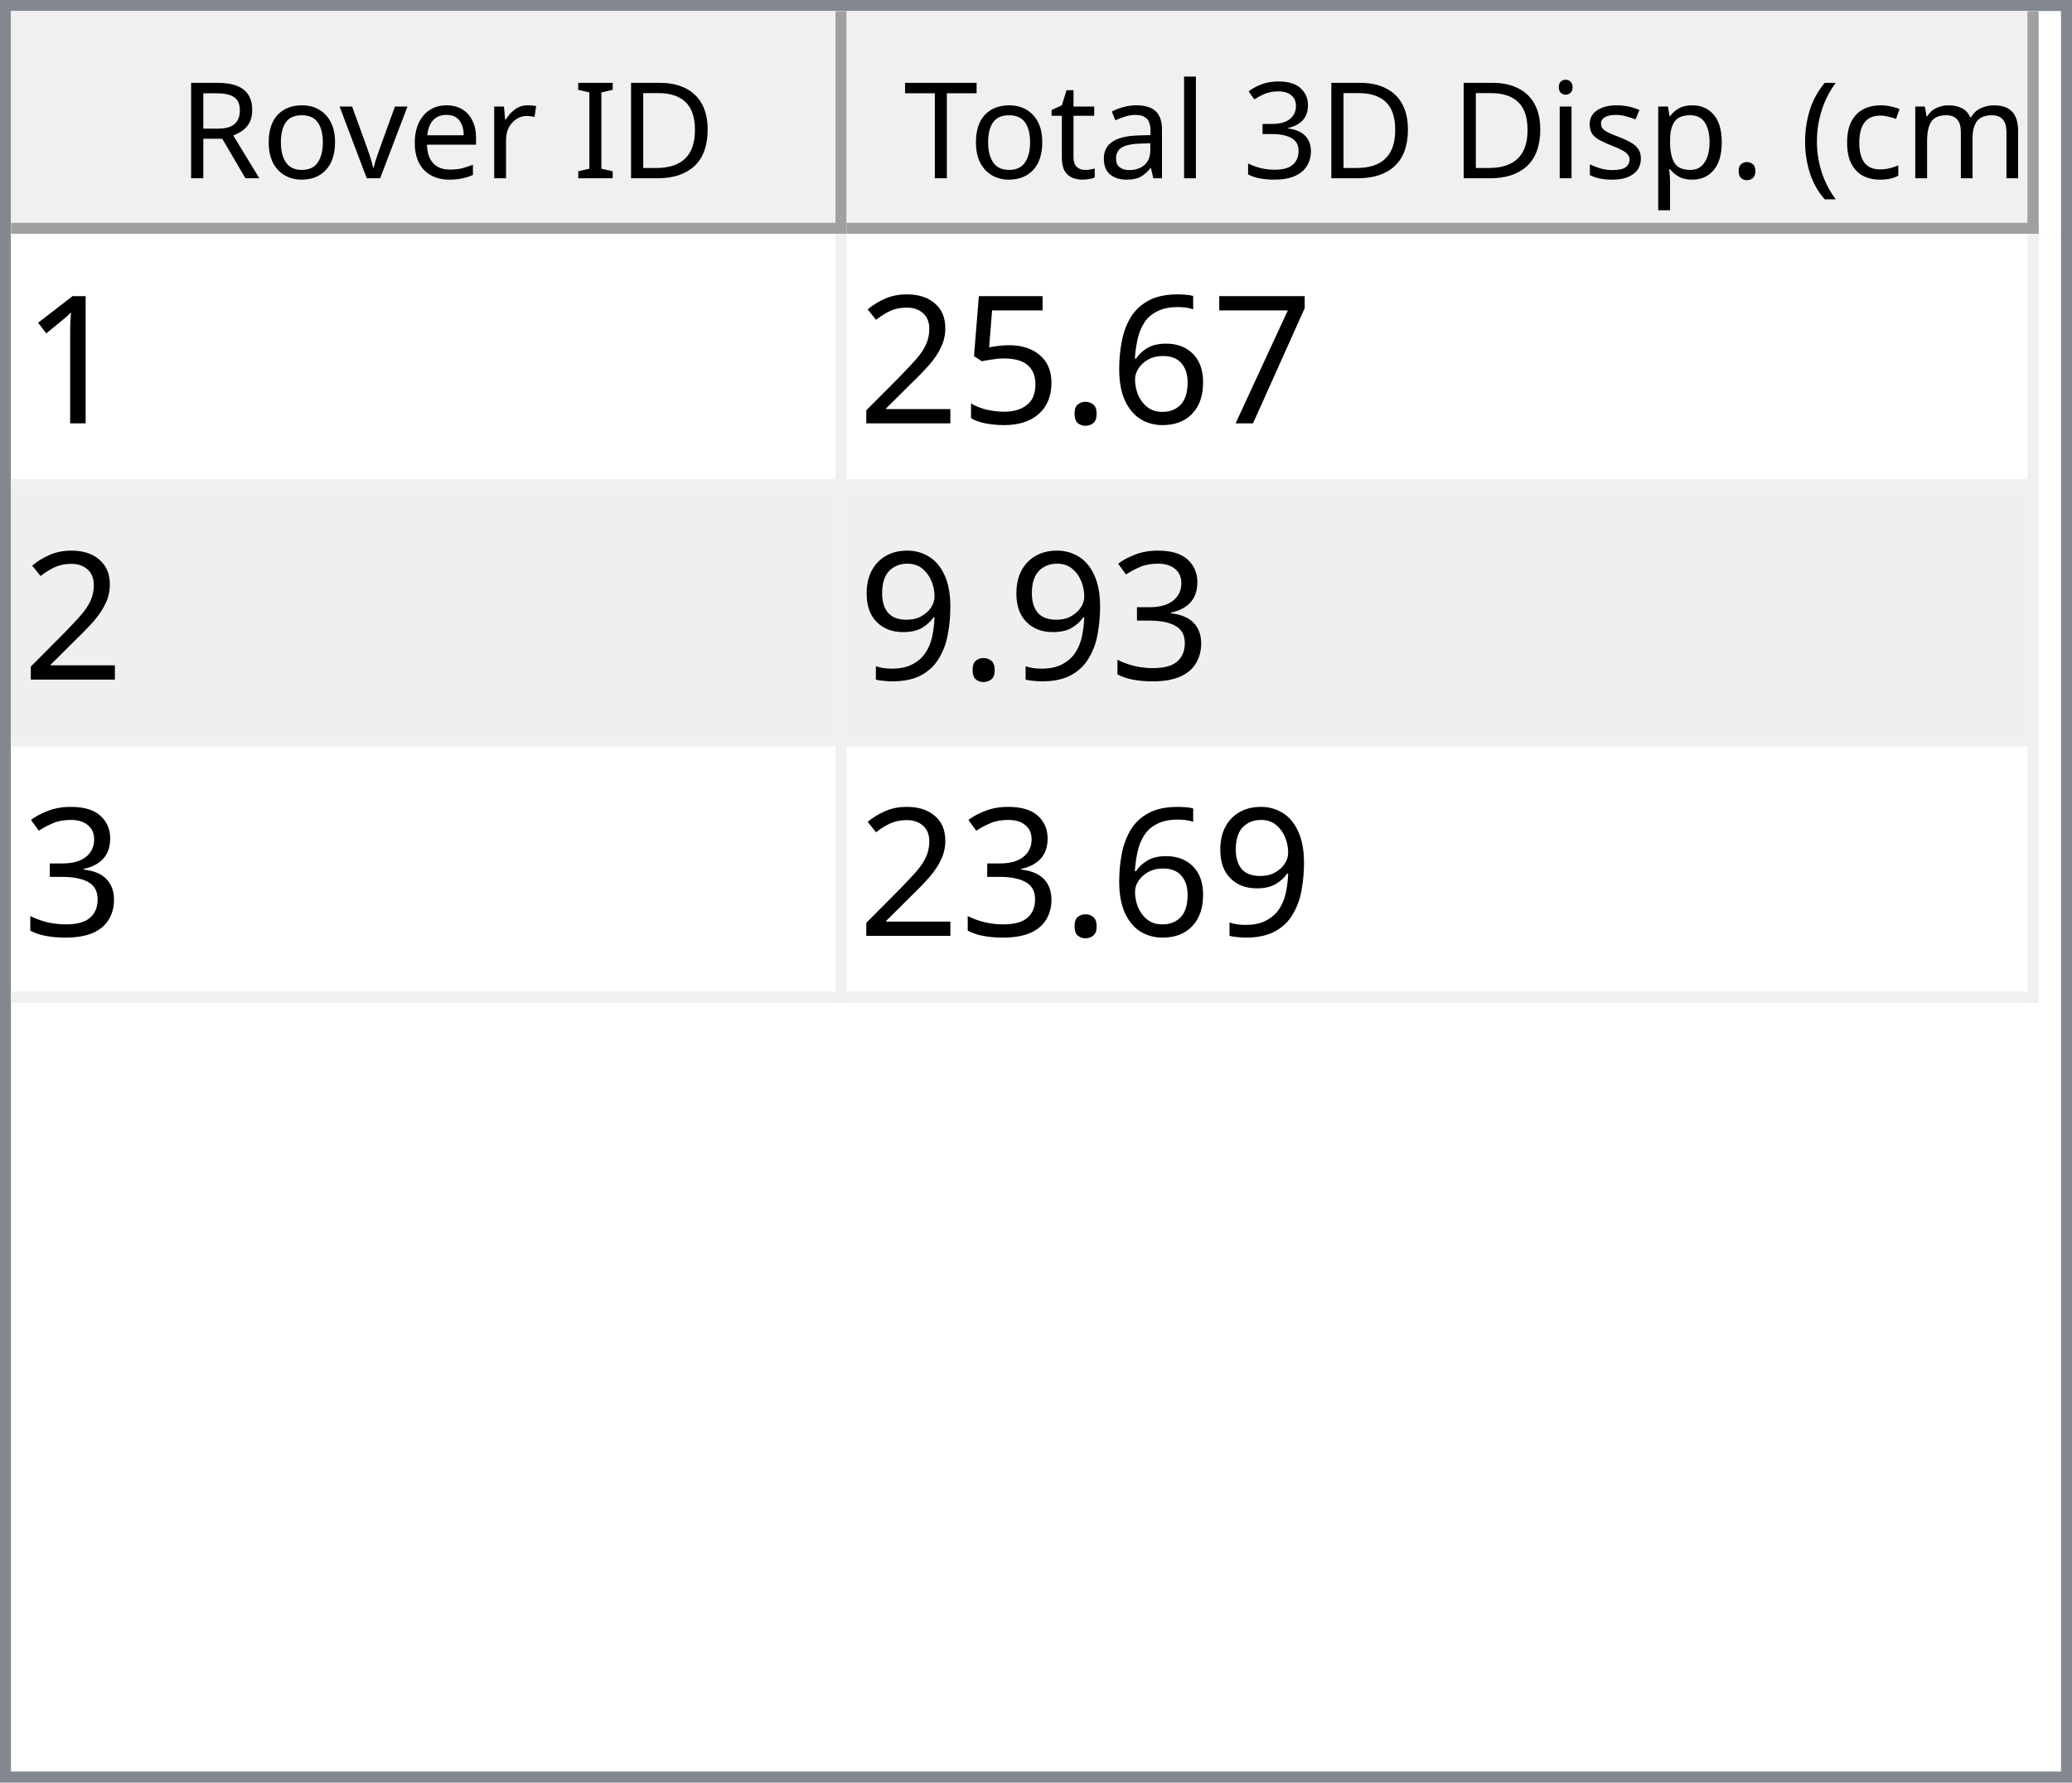
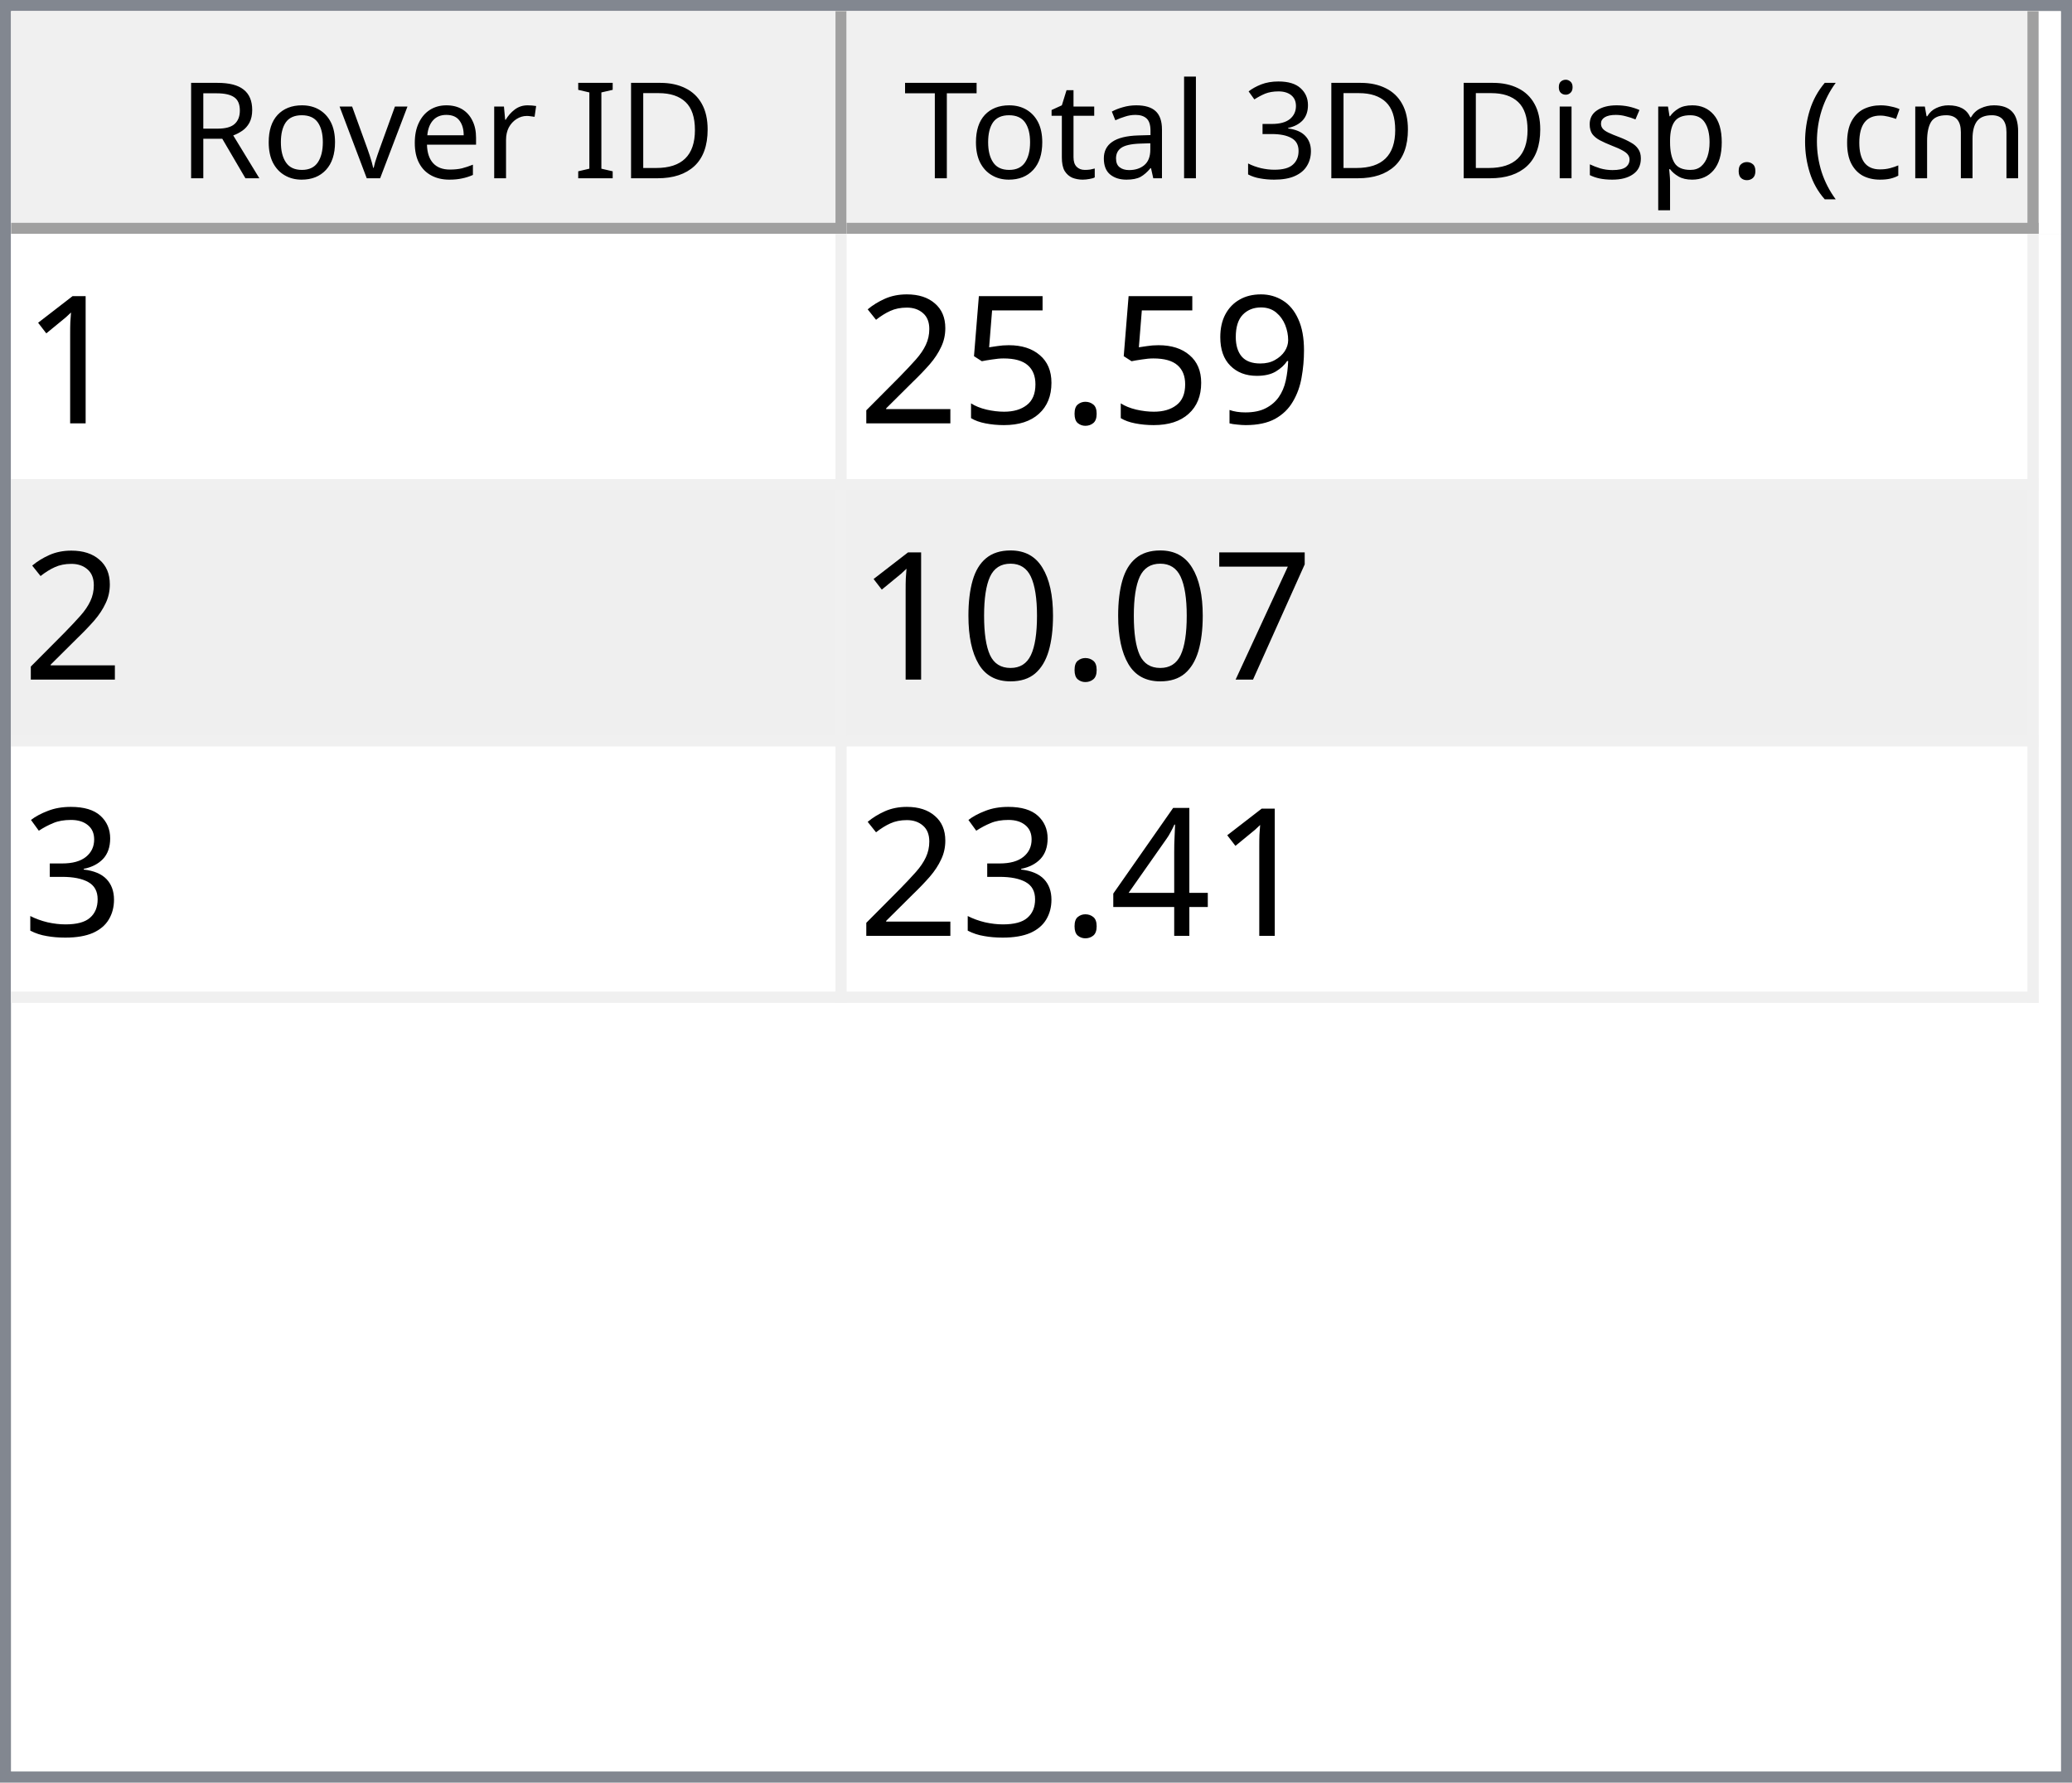
<svg xmlns="http://www.w3.org/2000/svg" style="fill-opacity:1; color-rendering:auto; color-interpolation:auto; text-rendering:auto; stroke:black; stroke-linecap:square; stroke-miterlimit:10; shape-rendering:auto; stroke-opacity:1; fill:black; stroke-dasharray:none; font-weight:normal; stroke-width:1; font-family:'Dialog'; font-style:normal; stroke-linejoin:miter; font-size:12px; stroke-dashoffset:0; image-rendering:auto;" width="186" height="160">
  <defs id="genericDefs" />
  <g>
    <defs id="defs1">
      <clipPath clipPathUnits="userSpaceOnUse" id="clipPath1">
        <path d="M0 0 L186 0 L186 160 L0 160 L0 0 Z" />
      </clipPath>
      <clipPath clipPathUnits="userSpaceOnUse" id="clipPath2">
        <path d="M0 0 L0 160 L186 160 L186 0 Z" />
      </clipPath>
      <clipPath clipPathUnits="userSpaceOnUse" id="clipPath3">
        <path d="M0 0 L0 20 L184 20 L184 0 Z" />
      </clipPath>
      <clipPath clipPathUnits="userSpaceOnUse" id="clipPath4">
        <path d="M0 0 L0 20 L75 20 L75 0 Z" />
      </clipPath>
      <clipPath clipPathUnits="userSpaceOnUse" id="clipPath5">
        <path d="M1 1 L1 19 L74 19 L74 1 Z" />
      </clipPath>
      <clipPath clipPathUnits="userSpaceOnUse" id="clipPath6">
        <path d="M0 0 L0 18 L73 18 L73 0 Z" />
      </clipPath>
      <clipPath clipPathUnits="userSpaceOnUse" id="clipPath7">
        <path d="M-0.5 -0.5 L-0.5 19.5 L74.5 19.5 L74.5 -0.5 Z" />
      </clipPath>
      <clipPath clipPathUnits="userSpaceOnUse" id="clipPath8">
        <path d="M0 0 L0 20 L107 20 L107 0 Z" />
      </clipPath>
      <clipPath clipPathUnits="userSpaceOnUse" id="clipPath9">
        <path d="M1 1 L1 19 L106 19 L106 1 Z" />
      </clipPath>
      <clipPath clipPathUnits="userSpaceOnUse" id="clipPath10">
        <path d="M0 0 L0 18 L105 18 L105 0 Z" />
      </clipPath>
      <clipPath clipPathUnits="userSpaceOnUse" id="clipPath11">
        <path d="M-0.5 -0.5 L-0.5 19.5 L106.5 19.5 L106.5 -0.5 Z" />
      </clipPath>
      <clipPath clipPathUnits="userSpaceOnUse" id="clipPath12">
        <path d="M0 0 L0 138 L184 138 L184 0 Z" />
      </clipPath>
      <clipPath clipPathUnits="userSpaceOnUse" id="clipPath13">
        <path d="M0 0 L0 69 L182 69 L182 0 Z" />
      </clipPath>
      <clipPath clipPathUnits="userSpaceOnUse" id="clipPath14">
        <path d="M-0.5 -0.5 L-0.5 68.5 L181.5 68.5 L181.5 -0.5 Z" />
      </clipPath>
      <clipPath clipPathUnits="userSpaceOnUse" id="clipPath15">
        <path d="M0 0 L0 22 L74 22 L74 0 Z" />
      </clipPath>
      <clipPath clipPathUnits="userSpaceOnUse" id="clipPath16">
        <path d="M0 0 L0 22 L106 22 L106 0 Z" />
      </clipPath>
      <font horiz-adv-x="64.551" id="font1">
        <font-face ascent="107.91" descent="25.098" units-per-em="100" style="font-style:normal; font-family:Segoe UI; font-weight:normal;" />
        <missing-glyph horiz-adv-x="64.551" d="M8.109 0 L8.109 68.266 L56.453 68.266 L56.453 0 L8.109 0 ZM15.328 7.234 L49.219 7.234 L49.219 61.031 L15.328 61.031 L15.328 7.234 Z" />
        <glyph unicode="D" horiz-adv-x="70.117" d="M9.188 0 L9.188 70.016 L28.516 70.016 Q65.531 70.016 65.531 35.891 Q65.531 19.672 55.25 9.836 Q44.969 0 27.734 0 L9.188 0 ZM17.391 62.594 L17.391 7.422 L27.828 7.422 Q41.609 7.422 49.273 14.797 Q56.938 22.172 56.938 35.688 Q56.938 62.594 28.328 62.594 L17.391 62.594 Z" />
        <glyph unicode="I" horiz-adv-x="26.611" d="M17.391 0 L9.188 0 L9.188 70.016 L17.391 70.016 L17.391 0 Z" />
        <glyph unicode=" " horiz-adv-x="27.393" d="" />
        <glyph unicode="r" horiz-adv-x="34.766" d="M34.188 41.891 Q32.078 43.5 28.125 43.5 Q23 43.5 19.555 38.672 Q16.109 33.844 16.109 25.484 L16.109 0 L8.109 0 L8.109 50 L16.109 50 L16.109 39.703 L16.312 39.703 Q18.016 44.969 21.531 47.922 Q25.047 50.875 29.391 50.875 Q32.516 50.875 34.188 50.203 L34.188 41.891 Z" />
        <glyph unicode="e" horiz-adv-x="52.295" d="M48.297 23 L12.984 23 Q13.188 14.656 17.484 10.109 Q21.781 5.562 29.297 5.562 Q37.75 5.562 44.828 11.141 L44.828 3.609 Q38.234 -1.172 27.391 -1.172 Q16.797 -1.172 10.742 5.641 Q4.688 12.453 4.688 24.812 Q4.688 36.469 11.305 43.82 Q17.922 51.172 27.734 51.172 Q37.547 51.172 42.922 44.828 Q48.297 38.484 48.297 27.203 L48.297 23 ZM40.094 29.781 Q40.047 36.719 36.75 40.578 Q33.453 44.438 27.594 44.438 Q21.922 44.438 17.969 40.383 Q14.016 36.328 13.094 29.781 L40.094 29.781 Z" />
        <glyph unicode="v" horiz-adv-x="47.9" d="M47.406 50 L27.484 0 L19.625 0 L0.688 50 L9.469 50 L22.172 13.672 Q23.578 9.672 23.922 6.688 L24.125 6.688 Q24.609 10.453 25.688 13.484 L38.969 50 L47.406 50 Z" />
        <glyph unicode="o" horiz-adv-x="58.594" d="M29 -1.172 Q17.922 -1.172 11.305 5.836 Q4.688 12.844 4.688 24.422 Q4.688 37.016 11.57 44.094 Q18.453 51.172 30.172 51.172 Q41.359 51.172 47.633 44.289 Q53.906 37.406 53.906 25.203 Q53.906 13.234 47.141 6.031 Q40.375 -1.172 29 -1.172 ZM29.594 44.438 Q21.875 44.438 17.383 39.188 Q12.891 33.938 12.891 24.703 Q12.891 15.828 17.43 10.695 Q21.969 5.562 29.594 5.562 Q37.359 5.562 41.531 10.594 Q45.703 15.625 45.703 24.906 Q45.703 34.281 41.531 39.359 Q37.359 44.438 29.594 44.438 Z" />
        <glyph unicode="R" horiz-adv-x="59.814" d="M59.375 0 L49.609 0 L37.891 19.625 Q36.281 22.359 34.766 24.289 Q33.25 26.219 31.664 27.438 Q30.078 28.656 28.25 29.219 Q26.422 29.781 24.125 29.781 L17.391 29.781 L17.391 0 L9.188 0 L9.188 70.016 L30.078 70.016 Q34.672 70.016 38.555 68.867 Q42.438 67.719 45.289 65.375 Q48.141 63.031 49.758 59.547 Q51.375 56.062 51.375 51.375 Q51.375 47.703 50.273 44.656 Q49.172 41.609 47.148 39.211 Q45.125 36.812 42.266 35.133 Q39.406 33.453 35.844 32.516 L35.844 32.328 Q37.594 31.547 38.891 30.547 Q40.188 29.547 41.359 28.18 Q42.531 26.812 43.68 25.078 Q44.828 23.344 46.234 21.047 L59.375 0 ZM17.391 62.594 L17.391 37.203 L28.516 37.203 Q31.594 37.203 34.203 38.133 Q36.812 39.062 38.719 40.797 Q40.625 42.531 41.703 45.047 Q42.781 47.562 42.781 50.688 Q42.781 56.297 39.141 59.445 Q35.5 62.594 28.609 62.594 L17.391 62.594 Z" />
        <glyph unicode=")" horiz-adv-x="30.176" d="M8.297 -15.922 L1.172 -15.922 Q16.406 2.344 16.406 26.812 Q16.406 51.469 1.078 70.016 L8.297 70.016 Q23.531 52.156 23.531 26.703 Q23.531 1.375 8.297 -15.922 Z" />
        <glyph unicode="m" horiz-adv-x="86.133" d="M79.109 0 L71.094 0 L71.094 28.719 Q71.094 37.016 68.531 40.727 Q65.969 44.438 59.906 44.438 Q54.781 44.438 51.195 39.75 Q47.609 35.062 47.609 28.516 L47.609 0 L39.594 0 L39.594 29.688 Q39.594 44.438 28.219 44.438 Q22.953 44.438 19.531 40.016 Q16.109 35.594 16.109 28.516 L16.109 0 L8.109 0 L8.109 50 L16.109 50 L16.109 42.094 L16.312 42.094 Q21.625 51.172 31.844 51.172 Q36.969 51.172 40.773 48.312 Q44.578 45.453 46 40.828 Q51.562 51.172 62.594 51.172 Q79.109 51.172 79.109 30.812 L79.109 0 Z" />
        <glyph unicode="c" horiz-adv-x="46.191" d="M42.188 2.297 Q36.422 -1.172 28.516 -1.172 Q17.828 -1.172 11.258 5.789 Q4.688 12.75 4.688 23.828 Q4.688 36.188 11.766 43.68 Q18.844 51.172 30.672 51.172 Q37.25 51.172 42.281 48.734 L42.281 40.531 Q36.719 44.438 30.375 44.438 Q22.703 44.438 17.797 38.945 Q12.891 33.453 12.891 24.516 Q12.891 15.719 17.508 10.641 Q22.125 5.562 29.891 5.562 Q36.422 5.562 42.188 9.906 L42.188 2.297 Z" />
        <glyph unicode="(" horiz-adv-x="30.176" d="M29.109 -15.922 L21.969 -15.922 Q6.844 1.375 6.844 26.703 Q6.844 52.156 21.969 70.016 L29.203 70.016 Q13.875 51.469 13.875 26.812 Q13.875 2.344 29.109 -15.922 Z" />
        <glyph unicode="." horiz-adv-x="21.68" d="M10.891 -1.078 Q8.641 -1.078 7.055 0.539 Q5.469 2.156 5.469 4.391 Q5.469 6.641 7.055 8.273 Q8.641 9.906 10.891 9.906 Q13.188 9.906 14.797 8.273 Q16.406 6.641 16.406 4.391 Q16.406 2.156 14.797 0.539 Q13.188 -1.078 10.891 -1.078 Z" />
        <glyph unicode="p" horiz-adv-x="58.789" d="M16.312 7.234 L16.109 7.234 L16.109 -23 L8.109 -23 L8.109 50 L16.109 50 L16.109 41.219 L16.312 41.219 Q22.219 51.172 33.594 51.172 Q43.266 51.172 48.688 44.461 Q54.109 37.75 54.109 26.469 Q54.109 13.922 48 6.375 Q41.891 -1.172 31.297 -1.172 Q21.578 -1.172 16.312 7.234 ZM16.109 27.391 L16.109 20.406 Q16.109 14.203 20.141 9.883 Q24.172 5.562 30.375 5.562 Q37.641 5.562 41.773 11.133 Q45.906 16.703 45.906 26.609 Q45.906 34.969 42.047 39.703 Q38.188 44.438 31.594 44.438 Q24.609 44.438 20.359 39.578 Q16.109 34.719 16.109 27.391 Z" />
        <glyph unicode="s" horiz-adv-x="42.432" d="M5.078 1.812 L5.078 10.406 Q11.625 5.562 19.484 5.562 Q30.031 5.562 30.031 12.594 Q30.031 14.594 29.125 15.992 Q28.219 17.391 26.68 18.461 Q25.141 19.531 23.07 20.383 Q21 21.234 18.609 22.172 Q15.281 23.484 12.766 24.828 Q10.25 26.172 8.57 27.859 Q6.891 29.547 6.031 31.695 Q5.172 33.844 5.172 36.719 Q5.172 40.234 6.789 42.945 Q8.406 45.656 11.086 47.484 Q13.766 49.312 17.211 50.242 Q20.656 51.172 24.312 51.172 Q30.812 51.172 35.938 48.922 L35.938 40.828 Q30.422 44.438 23.25 44.438 Q21 44.438 19.195 43.922 Q17.391 43.406 16.094 42.477 Q14.797 41.547 14.086 40.258 Q13.375 38.969 13.375 37.406 Q13.375 35.453 14.086 34.133 Q14.797 32.812 16.164 31.789 Q17.531 30.766 19.484 29.938 Q21.438 29.109 23.922 28.125 Q27.25 26.859 29.883 25.516 Q32.516 24.172 34.375 22.484 Q36.234 20.797 37.234 18.602 Q38.234 16.406 38.234 13.375 Q38.234 9.672 36.602 6.938 Q34.969 4.203 32.234 2.398 Q29.5 0.594 25.93 -0.289 Q22.359 -1.172 18.453 -1.172 Q10.75 -1.172 5.078 1.812 Z" />
        <glyph unicode="i" horiz-adv-x="24.219" d="M12.203 62.703 Q10.062 62.703 8.547 64.164 Q7.031 65.625 7.031 67.875 Q7.031 70.125 8.547 71.609 Q10.062 73.094 12.203 73.094 Q14.406 73.094 15.945 71.609 Q17.484 70.125 17.484 67.875 Q17.484 65.719 15.945 64.211 Q14.406 62.703 12.203 62.703 ZM16.109 0 L8.109 0 L8.109 50 L16.109 50 L16.109 0 Z" />
        <glyph unicode="3" horiz-adv-x="53.906" d="M46.531 19.828 Q46.531 15.094 44.75 11.211 Q42.969 7.328 39.719 4.57 Q36.469 1.812 31.93 0.297 Q27.391 -1.219 21.922 -1.219 Q11.922 -1.219 6 2.594 L6 11.188 Q13.094 5.609 22.219 5.609 Q25.875 5.609 28.828 6.539 Q31.781 7.469 33.906 9.227 Q36.031 10.984 37.18 13.477 Q38.328 15.969 38.328 19.094 Q38.328 32.812 18.797 32.812 L12.984 32.812 L12.984 39.594 L18.5 39.594 Q35.797 39.594 35.797 52.484 Q35.797 64.406 22.609 64.406 Q15.188 64.406 8.688 59.422 L8.688 67.188 Q15.375 71.188 24.609 71.188 Q29 71.188 32.57 69.969 Q36.141 68.75 38.68 66.555 Q41.219 64.359 42.609 61.281 Q44 58.203 44 54.5 Q44 40.672 30.031 36.719 L30.031 36.531 Q33.594 36.141 36.625 34.797 Q39.656 33.453 41.852 31.305 Q44.047 29.156 45.289 26.25 Q46.531 23.344 46.531 19.828 Z" />
        <glyph unicode="l" horiz-adv-x="24.219" d="M16.109 0 L8.109 0 L8.109 74.031 L16.109 74.031 L16.109 0 Z" />
        <glyph unicode="a" horiz-adv-x="50.879" d="M43.891 0 L35.891 0 L35.891 7.812 L35.688 7.812 Q30.469 -1.172 20.312 -1.172 Q12.844 -1.172 8.617 2.781 Q4.391 6.734 4.391 13.281 Q4.391 27.297 20.906 29.594 L35.891 31.688 Q35.891 44.438 25.594 44.438 Q16.547 44.438 9.281 38.281 L9.281 46.484 Q16.656 51.172 26.266 51.172 Q43.891 51.172 43.891 32.516 L43.891 0 ZM35.891 25.297 L23.828 23.641 Q18.266 22.859 15.43 20.875 Q12.594 18.891 12.594 13.875 Q12.594 10.203 15.211 7.883 Q17.828 5.562 22.172 5.562 Q28.125 5.562 32.008 9.742 Q35.891 13.922 35.891 20.312 L35.891 25.297 Z" />
        <glyph unicode="t" horiz-adv-x="33.887" d="M31.297 0.484 Q28.469 -1.078 23.828 -1.078 Q10.688 -1.078 10.688 13.578 L10.688 43.172 L2.094 43.172 L2.094 50 L10.688 50 L10.688 62.203 L18.703 64.797 L18.703 50 L31.297 50 L31.297 43.172 L18.703 43.172 L18.703 14.984 Q18.703 9.969 20.414 7.82 Q22.125 5.672 26.078 5.672 Q29.109 5.672 31.297 7.328 L31.297 0.484 Z" />
        <glyph unicode="T" horiz-adv-x="52.393" d="M50.594 62.594 L30.375 62.594 L30.375 0 L22.172 0 L22.172 62.594 L2 62.594 L2 70.016 L50.594 70.016 L50.594 62.594 Z" />
      </font>
      <font horiz-adv-x="75.0" id="font2">
        <font-face ascent="100.537" descent="21.973" units-per-em="100" style="font-style:normal; font-family:sans-serif; font-weight:normal;" />
        <missing-glyph horiz-adv-x="75.0" d="M12.5 0 L12.5 62.5 L62.5 62.5 L62.5 0 L12.5 0 ZM14.062 1.562 L60.938 1.562 L60.938 60.938 L14.062 60.938 L14.062 1.562 Z" />
        <glyph unicode="1" horiz-adv-x="55.615" d="M37.25 0 L28.469 0 L28.469 56 Q25.297 52.984 20.141 49.953 Q14.984 46.922 10.891 45.406 L10.891 53.906 Q18.266 57.375 23.781 62.305 Q29.297 67.234 31.594 71.875 L37.25 71.875 L37.25 0 Z" />
-         <glyph unicode="7" horiz-adv-x="55.615" d="M4.734 62.203 L4.734 70.656 L51.078 70.656 L51.078 63.812 Q44.234 56.547 37.523 44.484 Q30.812 32.422 27.156 19.672 Q24.516 10.688 23.781 0 L14.75 0 Q14.891 8.453 18.062 20.414 Q21.234 32.375 27.172 43.484 Q33.109 54.594 39.797 62.203 L4.734 62.203 Z" />
-         <glyph unicode="6" horiz-adv-x="55.615" d="M49.75 54.047 L41.016 53.375 Q39.844 58.547 37.703 60.891 Q34.125 64.656 28.906 64.656 Q24.703 64.656 21.531 62.312 Q17.391 59.281 14.992 53.469 Q12.594 47.656 12.5 36.922 Q15.672 41.75 20.266 44.094 Q24.859 46.438 29.891 46.438 Q38.672 46.438 44.852 39.969 Q51.031 33.5 51.031 23.25 Q51.031 16.5 48.125 10.719 Q45.219 4.938 40.141 1.859 Q35.062 -1.219 28.609 -1.219 Q17.625 -1.219 10.695 6.859 Q3.766 14.938 3.766 33.5 Q3.766 54.25 11.422 63.672 Q18.109 71.875 29.438 71.875 Q37.891 71.875 43.289 67.141 Q48.688 62.406 49.75 54.047 ZM13.875 23.188 Q13.875 18.656 15.797 14.508 Q17.719 10.359 21.188 8.18 Q24.656 6 28.469 6 Q34.031 6 38.039 10.492 Q42.047 14.984 42.047 22.703 Q42.047 30.125 38.086 34.398 Q34.125 38.672 28.125 38.672 Q22.172 38.672 18.023 34.398 Q13.875 30.125 13.875 23.188 Z" />
+         <glyph unicode="9" horiz-adv-x="55.615" d="M5.469 16.547 L13.922 17.328 Q14.984 11.375 18.016 8.688 Q21.047 6 25.781 6 Q29.828 6 32.883 7.859 Q35.938 9.719 37.891 12.82 Q39.844 15.922 41.164 21.195 Q42.484 26.469 42.484 31.938 Q42.484 32.516 42.438 33.688 Q39.797 29.5 35.234 26.883 Q30.672 24.266 25.344 24.266 Q16.453 24.266 10.305 30.711 Q4.156 37.156 4.156 47.703 Q4.156 58.594 10.578 65.234 Q17 71.875 26.656 71.875 Q33.641 71.875 39.43 68.117 Q45.219 64.359 48.219 57.398 Q51.219 50.438 51.219 37.25 Q51.219 23.531 48.242 15.406 Q45.266 7.281 39.383 3.031 Q33.5 -1.219 25.594 -1.219 Q17.188 -1.219 11.867 3.445 Q6.547 8.109 5.469 16.547 ZM41.453 48.141 Q41.453 55.719 37.43 60.156 Q33.406 64.594 27.734 64.594 Q21.875 64.594 17.531 59.812 Q13.188 55.031 13.188 47.406 Q13.188 40.578 17.312 36.305 Q21.438 32.031 27.484 32.031 Q33.594 32.031 37.523 36.305 Q41.453 40.578 41.453 48.141 Z" />
        <glyph unicode="." horiz-adv-x="27.783" d="M9.078 0 L9.078 10.016 L19.094 10.016 L19.094 0 L9.078 0 Z" />
        <glyph unicode="5" horiz-adv-x="55.615" d="M4.156 18.75 L13.375 19.531 Q14.406 12.797 18.141 9.398 Q21.875 6 27.156 6 Q33.5 6 37.891 10.789 Q42.281 15.578 42.281 23.484 Q42.281 31 38.062 35.352 Q33.844 39.703 27 39.703 Q22.75 39.703 19.336 37.773 Q15.922 35.844 13.969 32.766 L5.719 33.844 L12.641 70.609 L48.25 70.609 L48.25 62.203 L19.672 62.203 L15.828 42.969 Q22.266 47.469 29.344 47.469 Q38.719 47.469 45.164 40.969 Q51.609 34.469 51.609 24.266 Q51.609 14.547 45.953 7.469 Q39.062 -1.219 27.156 -1.219 Q17.391 -1.219 11.211 4.25 Q5.031 9.719 4.156 18.75 Z" />
        <glyph unicode="2" horiz-adv-x="55.615" d="M50.344 8.453 L50.344 0 L3.031 0 Q2.938 3.172 4.047 6.109 Q5.859 10.938 9.836 15.625 Q13.812 20.312 21.344 26.469 Q33.016 36.031 37.117 41.625 Q41.219 47.219 41.219 52.203 Q41.219 57.422 37.477 61.008 Q33.734 64.594 27.734 64.594 Q21.391 64.594 17.578 60.789 Q13.766 56.984 13.719 50.25 L4.688 51.172 Q5.609 61.281 11.664 66.578 Q17.719 71.875 27.938 71.875 Q38.234 71.875 44.242 66.164 Q50.25 60.453 50.25 52 Q50.25 47.703 48.492 43.555 Q46.734 39.406 42.656 34.812 Q38.578 30.219 29.109 22.219 Q21.188 15.578 18.945 13.211 Q16.703 10.844 15.234 8.453 L50.344 8.453 Z" />
+         <glyph unicode="7" horiz-adv-x="55.615" d="M4.734 62.203 L4.734 70.656 L51.078 70.656 L51.078 63.812 Q44.234 56.547 37.523 44.484 Q30.812 32.422 27.156 19.672 Q24.516 10.688 23.781 0 L14.75 0 Q14.891 8.453 18.062 20.414 Q21.234 32.375 27.172 43.484 Q33.109 54.594 39.797 62.203 L4.734 62.203 Z" />
+         <glyph unicode="0" horiz-adv-x="55.615" d="M4.156 35.297 Q4.156 48 6.766 55.742 Q9.375 63.484 14.523 67.68 Q19.672 71.875 27.484 71.875 Q33.25 71.875 37.594 69.555 Q41.938 67.234 44.773 62.867 Q47.609 58.5 49.219 52.227 Q50.828 45.953 50.828 35.297 Q50.828 22.703 48.242 14.969 Q45.656 7.234 40.508 3.008 Q35.359 -1.219 27.484 -1.219 Q17.141 -1.219 11.234 6.203 Q4.156 15.141 4.156 35.297 ZM13.188 35.297 Q13.188 17.672 17.312 11.836 Q21.438 6 27.484 6 Q33.547 6 37.672 11.859 Q41.797 17.719 41.797 35.297 Q41.797 52.984 37.672 58.789 Q33.547 64.594 27.391 64.594 Q21.344 64.594 17.719 59.469 Q13.188 52.938 13.188 35.297 Z" />
        <glyph unicode="3" horiz-adv-x="55.615" d="M4.203 18.891 L12.984 20.062 Q14.5 12.594 18.141 9.297 Q21.781 6 27 6 Q33.203 6 37.477 10.297 Q41.75 14.594 41.75 20.953 Q41.75 27 37.797 30.93 Q33.844 34.859 27.734 34.859 Q25.25 34.859 21.531 33.891 L22.516 41.609 Q23.391 41.5 23.922 41.5 Q29.547 41.5 34.039 44.43 Q38.531 47.359 38.531 53.469 Q38.531 58.297 35.258 61.477 Q31.984 64.656 26.812 64.656 Q21.688 64.656 18.266 61.43 Q14.844 58.203 13.875 51.766 L5.078 53.328 Q6.688 62.156 12.398 67.016 Q18.109 71.875 26.609 71.875 Q32.469 71.875 37.398 69.359 Q42.328 66.844 44.945 62.5 Q47.562 58.156 47.562 53.266 Q47.562 48.641 45.07 44.828 Q42.578 41.016 37.703 38.766 Q44.047 37.312 47.562 32.695 Q51.078 28.078 51.078 21.141 Q51.078 11.766 44.242 5.25 Q37.406 -1.266 26.953 -1.266 Q17.531 -1.266 11.305 4.352 Q5.078 9.969 4.203 18.891 Z" />
-         <glyph unicode="9" horiz-adv-x="55.615" d="M5.469 16.547 L13.922 17.328 Q14.984 11.375 18.016 8.688 Q21.047 6 25.781 6 Q29.828 6 32.883 7.859 Q35.938 9.719 37.891 12.82 Q39.844 15.922 41.164 21.195 Q42.484 26.469 42.484 31.938 Q42.484 32.516 42.438 33.688 Q39.797 29.5 35.234 26.883 Q30.672 24.266 25.344 24.266 Q16.453 24.266 10.305 30.711 Q4.156 37.156 4.156 47.703 Q4.156 58.594 10.578 65.234 Q17 71.875 26.656 71.875 Q33.641 71.875 39.43 68.117 Q45.219 64.359 48.219 57.398 Q51.219 50.438 51.219 37.25 Q51.219 23.531 48.242 15.406 Q45.266 7.281 39.383 3.031 Q33.5 -1.219 25.594 -1.219 Q17.188 -1.219 11.867 3.445 Q6.547 8.109 5.469 16.547 ZM41.453 48.141 Q41.453 55.719 37.43 60.156 Q33.406 64.594 27.734 64.594 Q21.875 64.594 17.531 59.812 Q13.188 55.031 13.188 47.406 Q13.188 40.578 17.312 36.305 Q21.438 32.031 27.484 32.031 Q33.594 32.031 37.523 36.305 Q41.453 40.578 41.453 48.141 Z" />
+         <glyph unicode="4" horiz-adv-x="55.615" d="M32.328 0 L32.328 17.141 L1.266 17.141 L1.266 25.203 L33.938 71.578 L41.109 71.578 L41.109 25.203 L50.781 25.203 L50.781 17.141 L41.109 17.141 L41.109 0 L32.328 0 ZM32.328 25.203 L32.328 57.469 L9.906 25.203 L32.328 25.203 Z" />
      </font>
    </defs>
    <g style="fill:white; stroke:white;">
      <rect x="0" y="0" width="186" style="clip-path:url(#clipPath1); stroke:none;" height="160" />
    </g>
    <g style="fill:white; text-rendering:optimizeSpeed; color-rendering:optimizeSpeed; image-rendering:optimizeSpeed; shape-rendering:crispEdges; stroke:white; color-interpolation:sRGB;">
      <rect x="0" width="186" height="160" y="0" style="stroke:none;" />
      <path style="stroke:none;" d="M0 160 L186 160 L186 0 L0 0 Z" />
    </g>
    <g style="fill:rgb(240,240,240); font-family:'Segoe UI'; stroke:rgb(240,240,240);">
      <rect x="0" y="0" width="186" style="clip-path:url(#clipPath2); stroke:none;" height="160" />
    </g>
    <g style="fill:rgb(130,135,144); font-family:'Segoe UI'; stroke:rgb(130,135,144);">
      <path d="M0 0 L186 0 L186 160 L0 160 L0 0 ZM1 1 L185 1 L185 159 L1 159 L1 1 Z" style="fill-rule:evenodd; clip-path:url(#clipPath2); stroke:none;" />
    </g>
    <g style="fill:white; font-family:'Segoe UI'; stroke:white;" transform="translate(1,1)">
      <rect x="0" y="0" width="184" style="clip-path:url(#clipPath3); stroke:none;" height="20" />
    </g>
    <g style="fill:rgb(240,240,240); font-family:'Segoe UI'; stroke:rgb(240,240,240);" transform="translate(1,1)">
      <rect x="0" y="0" width="75" style="clip-path:url(#clipPath4); stroke:none;" height="20" />
    </g>
    <g style="font-family:'Segoe UI';" transform="translate(2,2)">
      <text x="14" xml:space="preserve" y="14" style="clip-path:url(#clipPath6); stroke:none;">Rover ID</text>
    </g>
    <g style="fill:rgb(160,160,160); font-family:'Segoe UI'; stroke:rgb(160,160,160); stroke-linejoin:bevel;" transform="translate(1.5,1.5)">
      <line x1="74" x2="74" y1="0" style="fill:none; clip-path:url(#clipPath7);" y2="19" />
    </g>
    <g style="fill:rgb(160,160,160); font-family:'Segoe UI'; stroke:rgb(160,160,160); stroke-linejoin:bevel;" transform="matrix(1,0,0,1,1,1) translate(0.5,0.5)">
      <line x1="0" x2="74" y1="19" style="fill:none; clip-path:url(#clipPath7);" y2="19" />
    </g>
    <g style="fill:rgb(240,240,240); font-family:'Segoe UI'; stroke:rgb(240,240,240);" transform="translate(76,1)">
      <rect x="0" y="0" width="107" style="clip-path:url(#clipPath8); stroke:none;" height="20" />
    </g>
    <g style="font-family:'Segoe UI';" transform="translate(77,2)">
      <text x="1" xml:space="preserve" y="14" style="clip-path:url(#clipPath10); stroke:none;"> Total 3D Disp. (cm)</text>
    </g>
    <g style="fill:rgb(160,160,160); font-family:'Segoe UI'; stroke:rgb(160,160,160); stroke-linejoin:bevel;" transform="translate(76.5,1.5)">
      <line x1="106" x2="106" y1="0" style="fill:none; clip-path:url(#clipPath11);" y2="19" />
    </g>
    <g style="fill:rgb(160,160,160); font-family:'Segoe UI'; stroke:rgb(160,160,160); stroke-linejoin:bevel;" transform="matrix(1,0,0,1,76,1) translate(0.5,0.5)">
      <line x1="0" x2="106" y1="19" style="fill:none; clip-path:url(#clipPath11);" y2="19" />
    </g>
    <g style="fill:white; font-family:'Segoe UI'; stroke:white;" transform="translate(1,21)">
      <rect x="0" y="0" width="184" style="clip-path:url(#clipPath12); stroke:none;" height="138" />
    </g>
    <g style="fill:rgb(240,240,240); font-size:16px; font-family:sans-serif; stroke:rgb(240,240,240);" transform="translate(1,21)">
      <rect x="0" y="0" width="182" style="clip-path:url(#clipPath13); stroke:none;" height="69" />
      <line transform="translate(0.5,0.5)" x1="0" x2="181" y1="22" style="clip-path:url(#clipPath14); fill:none; stroke-linejoin:bevel;" y2="22" />
    </g>
    <g transform="matrix(1,0,0,1,1,21) translate(0.5,0.5)" style="fill:rgb(240,240,240); font-size:16px; font-family:sans-serif; stroke:rgb(240,240,240); stroke-linejoin:bevel;">
      <line x1="0" x2="181" y1="45" style="fill:none; clip-path:url(#clipPath14);" y2="45" />
    </g>
    <g transform="matrix(1,0,0,1,1,21) translate(0.5,0.5)" style="fill:rgb(240,240,240); font-size:16px; font-family:sans-serif; stroke:rgb(240,240,240); stroke-linejoin:bevel;">
      <line x1="0" x2="181" y1="68" style="fill:none; clip-path:url(#clipPath14);" y2="68" />
    </g>
    <g transform="matrix(1,0,0,1,1,21) translate(0.5,0.5)" style="fill:rgb(240,240,240); font-size:16px; font-family:sans-serif; stroke:rgb(240,240,240); stroke-linejoin:bevel;">
      <line x1="74" x2="74" y1="0" style="fill:none; clip-path:url(#clipPath14);" y2="68" />
    </g>
    <g transform="matrix(1,0,0,1,1,21) translate(0.5,0.5)" style="fill:rgb(240,240,240); font-size:16px; font-family:sans-serif; stroke:rgb(240,240,240); stroke-linejoin:bevel;">
      <line x1="181" x2="181" y1="0" style="fill:none; clip-path:url(#clipPath14);" y2="68" />
    </g>
    <g style="fill:white; font-size:16px; font-family:sans-serif; stroke:white;" transform="matrix(1,0,0,1,1,21)">
      <rect x="0" y="0" width="74" style="clip-path:url(#clipPath15); stroke:none;" height="22" />
      <text x="1" y="17" style="fill:black; clip-path:url(#clipPath15); stroke:none;" xml:space="preserve">1</text>
    </g>
    <g style="fill:white; font-size:16px; font-family:sans-serif; stroke:white;" transform="matrix(1,0,0,1,1,21) translate(75,0)">
      <rect x="0" y="0" width="106" style="clip-path:url(#clipPath16); stroke:none;" height="22" />
-       <text x="1" y="17" style="fill:black; clip-path:url(#clipPath16); stroke:none;" xml:space="preserve">25.67</text>
+       <text x="1" y="17" style="fill:black; clip-path:url(#clipPath16); stroke:none;" xml:space="preserve">25.59</text>
    </g>
    <g style="fill:rgb(239,239,239); font-size:16px; font-family:sans-serif; stroke:rgb(239,239,239);" transform="matrix(1,0,0,1,1,21) translate(0,23)">
      <rect x="0" y="0" width="74" style="clip-path:url(#clipPath15); stroke:none;" height="22" />
      <text x="1" y="17" style="fill:black; clip-path:url(#clipPath15); stroke:none;" xml:space="preserve">2</text>
    </g>
    <g style="fill:rgb(239,239,239); font-size:16px; font-family:sans-serif; stroke:rgb(239,239,239);" transform="matrix(1,0,0,1,1,21) translate(75,23)">
      <rect x="0" y="0" width="106" style="clip-path:url(#clipPath16); stroke:none;" height="22" />
-       <text x="1" y="17" style="fill:black; clip-path:url(#clipPath16); stroke:none;" xml:space="preserve">9.93</text>
+       <text x="1" y="17" style="fill:black; clip-path:url(#clipPath16); stroke:none;" xml:space="preserve">10.07</text>
    </g>
    <g style="fill:white; font-size:16px; font-family:sans-serif; stroke:white;" transform="matrix(1,0,0,1,1,21) translate(0,46)">
      <rect x="0" y="0" width="74" style="clip-path:url(#clipPath15); stroke:none;" height="22" />
      <text x="1" y="17" style="fill:black; clip-path:url(#clipPath15); stroke:none;" xml:space="preserve">3</text>
    </g>
    <g style="fill:white; font-size:16px; font-family:sans-serif; stroke:white;" transform="matrix(1,0,0,1,1,21) translate(75,46)">
      <rect x="0" y="0" width="106" style="clip-path:url(#clipPath16); stroke:none;" height="22" />
-       <text x="1" y="17" style="fill:black; clip-path:url(#clipPath16); stroke:none;" xml:space="preserve">23.69</text>
+       <text x="1" y="17" style="fill:black; clip-path:url(#clipPath16); stroke:none;" xml:space="preserve">23.41</text>
    </g>
  </g>
</svg>
